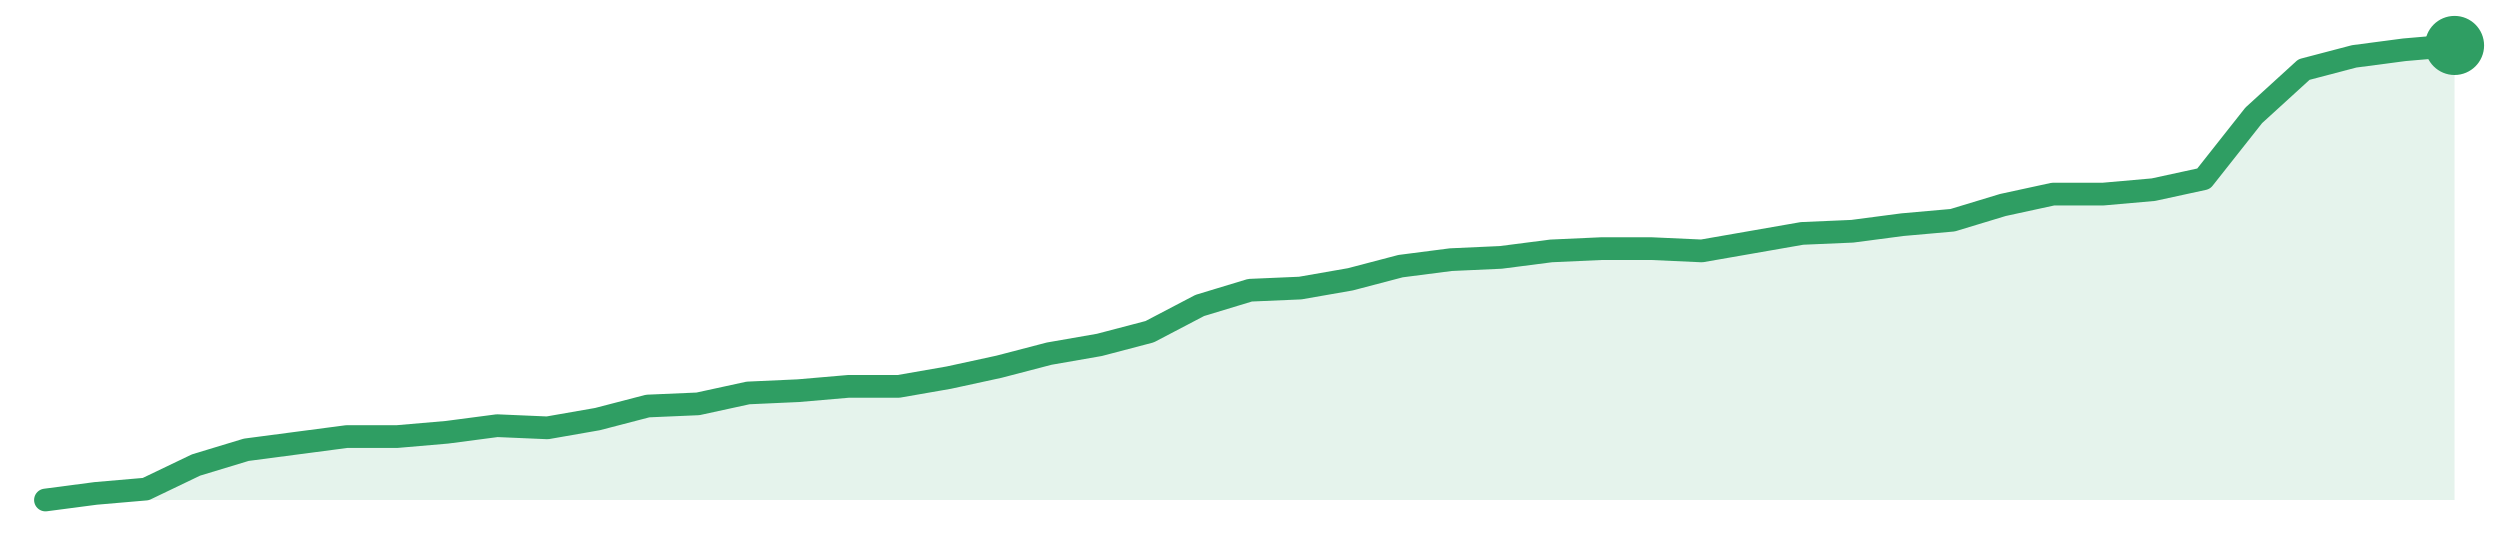
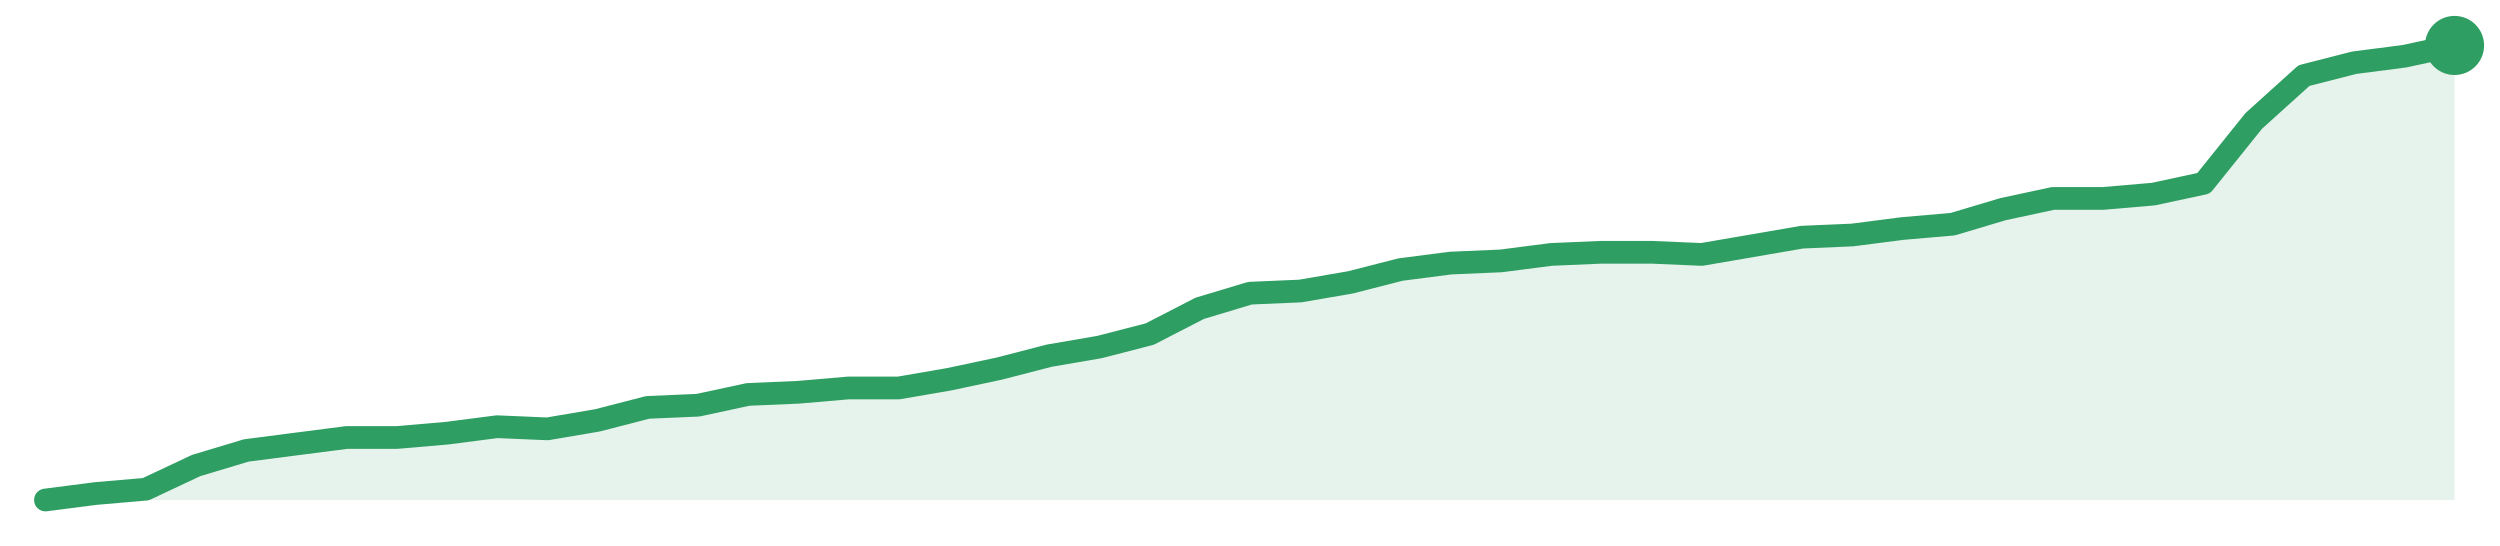
<svg xmlns="http://www.w3.org/2000/svg" width="220" height="48" viewBox="0 0 220 48" role="img" aria-label="trend">
-   <path d="M4.0,44.0 L4.0,44.0 L8.42,43.42 L12.83,43.04 L17.25,40.92 L21.67,39.58 L26.08,39.0 L30.5,38.42 L34.92,38.42 L39.33,38.04 L43.75,37.46 L48.17,37.65 L52.58,36.88 L57.0,35.73 L61.42,35.54 L65.83,34.58 L70.25,34.38 L74.67,34.0 L79.08,34.0 L83.5,33.23 L87.92,32.27 L92.33,31.12 L96.75,30.35 L101.17,29.19 L105.58,26.88 L110.0,25.54 L114.42,25.35 L118.83,24.58 L123.25,23.42 L127.67,22.85 L132.08,22.65 L136.5,22.08 L140.92,21.88 L145.33,21.88 L149.75,22.08 L154.17,21.31 L158.58,20.54 L163.0,20.35 L167.42,19.77 L171.83,19.38 L176.25,18.04 L180.67,17.08 L185.08,17.08 L189.5,16.69 L193.92,15.73 L198.33,10.15 L202.75,6.12 L207.17,4.96 L211.58,4.38 L216.0,4.0 L216.0,44.0 Z" fill="#2f9e631f" />
-   <path d="M4.0,44.0 L8.42,43.42 L12.83,43.04 L17.25,40.92 L21.67,39.58 L26.08,39.0 L30.5,38.42 L34.92,38.42 L39.33,38.04 L43.75,37.46 L48.17,37.65 L52.58,36.88 L57.0,35.73 L61.42,35.54 L65.83,34.58 L70.25,34.38 L74.67,34.0 L79.08,34.0 L83.5,33.23 L87.92,32.27 L92.33,31.12 L96.75,30.35 L101.17,29.19 L105.58,26.88 L110.0,25.54 L114.42,25.35 L118.83,24.58 L123.25,23.42 L127.67,22.85 L132.08,22.65 L136.5,22.08 L140.92,21.88 L145.33,21.88 L149.75,22.08 L154.17,21.31 L158.58,20.54 L163.0,20.35 L167.42,19.77 L171.83,19.38 L176.25,18.04 L180.67,17.08 L185.08,17.08 L189.5,16.69 L193.92,15.73 L198.33,10.15 L202.75,6.12 L207.17,4.96 L211.58,4.38 L216.0,4.0" fill="none" stroke="#2f9e63" stroke-width="2" stroke-linejoin="round" stroke-linecap="round" />
+   <path d="M4.0,44.0 L4.0,44.0 L8.42,43.43 L12.83,43.05 L17.25,40.97 L21.67,39.64 L26.08,39.07 L30.5,38.5 L34.92,38.5 L39.33,38.12 L43.75,37.55 L48.17,37.74 L52.58,36.99 L57.0,35.85 L61.42,35.66 L65.83,34.71 L70.25,34.52 L74.67,34.14 L79.08,34.14 L83.5,33.38 L87.92,32.44 L92.33,31.3 L96.75,30.54 L101.17,29.4 L105.58,27.13 L110.0,25.8 L114.42,25.61 L118.83,24.85 L123.25,23.72 L127.67,23.15 L132.08,22.96 L136.5,22.39 L140.92,22.2 L145.33,22.2 L149.75,22.39 L154.17,21.63 L158.58,20.87 L163.0,20.68 L167.42,20.11 L171.83,19.73 L176.25,18.41 L180.67,17.46 L185.08,17.46 L189.5,17.08 L193.92,16.13 L198.33,10.64 L202.75,6.65 L207.17,5.52 L211.58,4.95 L216.0,4.0 L216.0,44.0 Z" fill="#2f9e631f" />
+   <path d="M4.0,44.0 L8.42,43.43 L12.83,43.05 L17.25,40.97 L21.67,39.64 L26.08,39.07 L30.5,38.5 L34.92,38.5 L39.33,38.12 L43.75,37.55 L48.17,37.74 L52.58,36.99 L57.0,35.85 L61.42,35.66 L65.83,34.71 L70.25,34.52 L74.67,34.14 L79.08,34.14 L83.5,33.38 L87.92,32.44 L92.33,31.3 L96.75,30.54 L101.17,29.4 L105.58,27.13 L110.0,25.8 L114.42,25.61 L118.83,24.85 L123.25,23.72 L127.67,23.15 L132.08,22.96 L136.5,22.39 L140.92,22.2 L145.33,22.2 L149.75,22.39 L154.17,21.63 L158.58,20.87 L163.0,20.68 L167.42,20.11 L171.83,19.73 L176.25,18.41 L180.67,17.46 L185.08,17.46 L189.5,17.08 L193.92,16.13 L198.33,10.64 L202.75,6.65 L207.17,5.52 L211.58,4.95 L216.0,4.0" fill="none" stroke="#2f9e63" stroke-width="2" stroke-linejoin="round" stroke-linecap="round" />
  <circle cx="216.0" cy="4.0" r="2.6" fill="#2f9e63" />
</svg>
